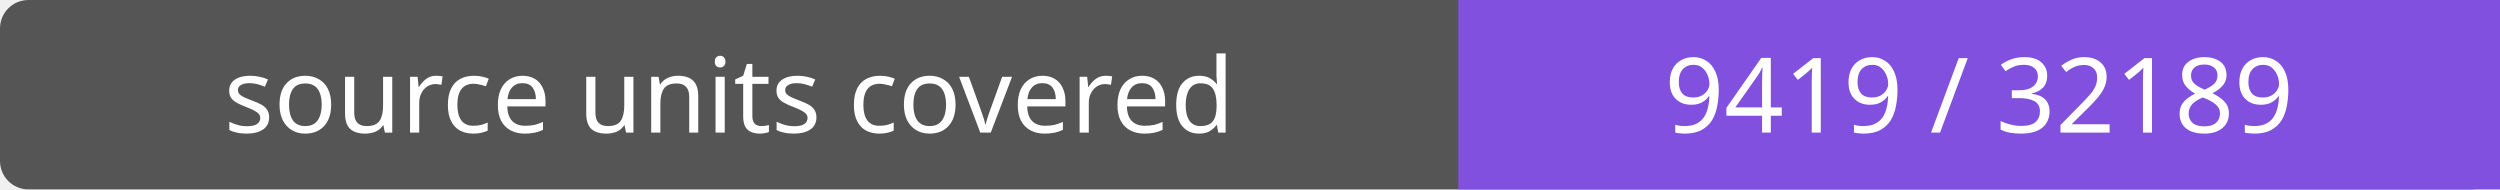
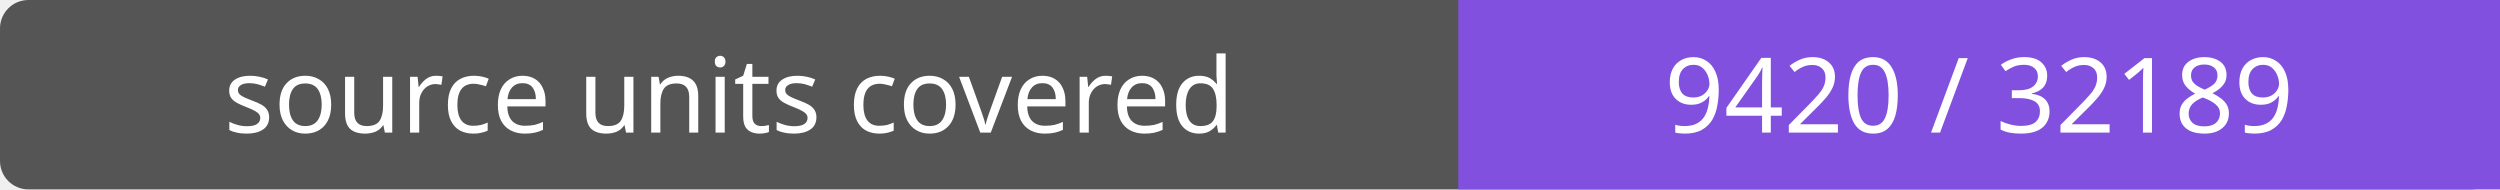
- <svg xmlns="http://www.w3.org/2000/svg" width="264" height="20" role="img" aria-label="source units covered: 9419 / 32189">
+ <svg xmlns="http://www.w3.org/2000/svg" width="264" height="20" role="img" aria-label="source units covered: 9420 / 32189">
  <rect width="264" height="20" rx="3" fill="#555" />
  <path fill="#8250df" d="M154 0h110v20H154z" />
  <g fill="#fff" text-anchor="middle" font-family="Verdana,sans-serif" font-size="11">
    <text x="77.0" y="14">source units covered</text>
-     <text x="209.0" y="14">9419 / 32189</text>
+     <text x="209.0" y="14">9420 / 32189</text>
  </g>
</svg>
